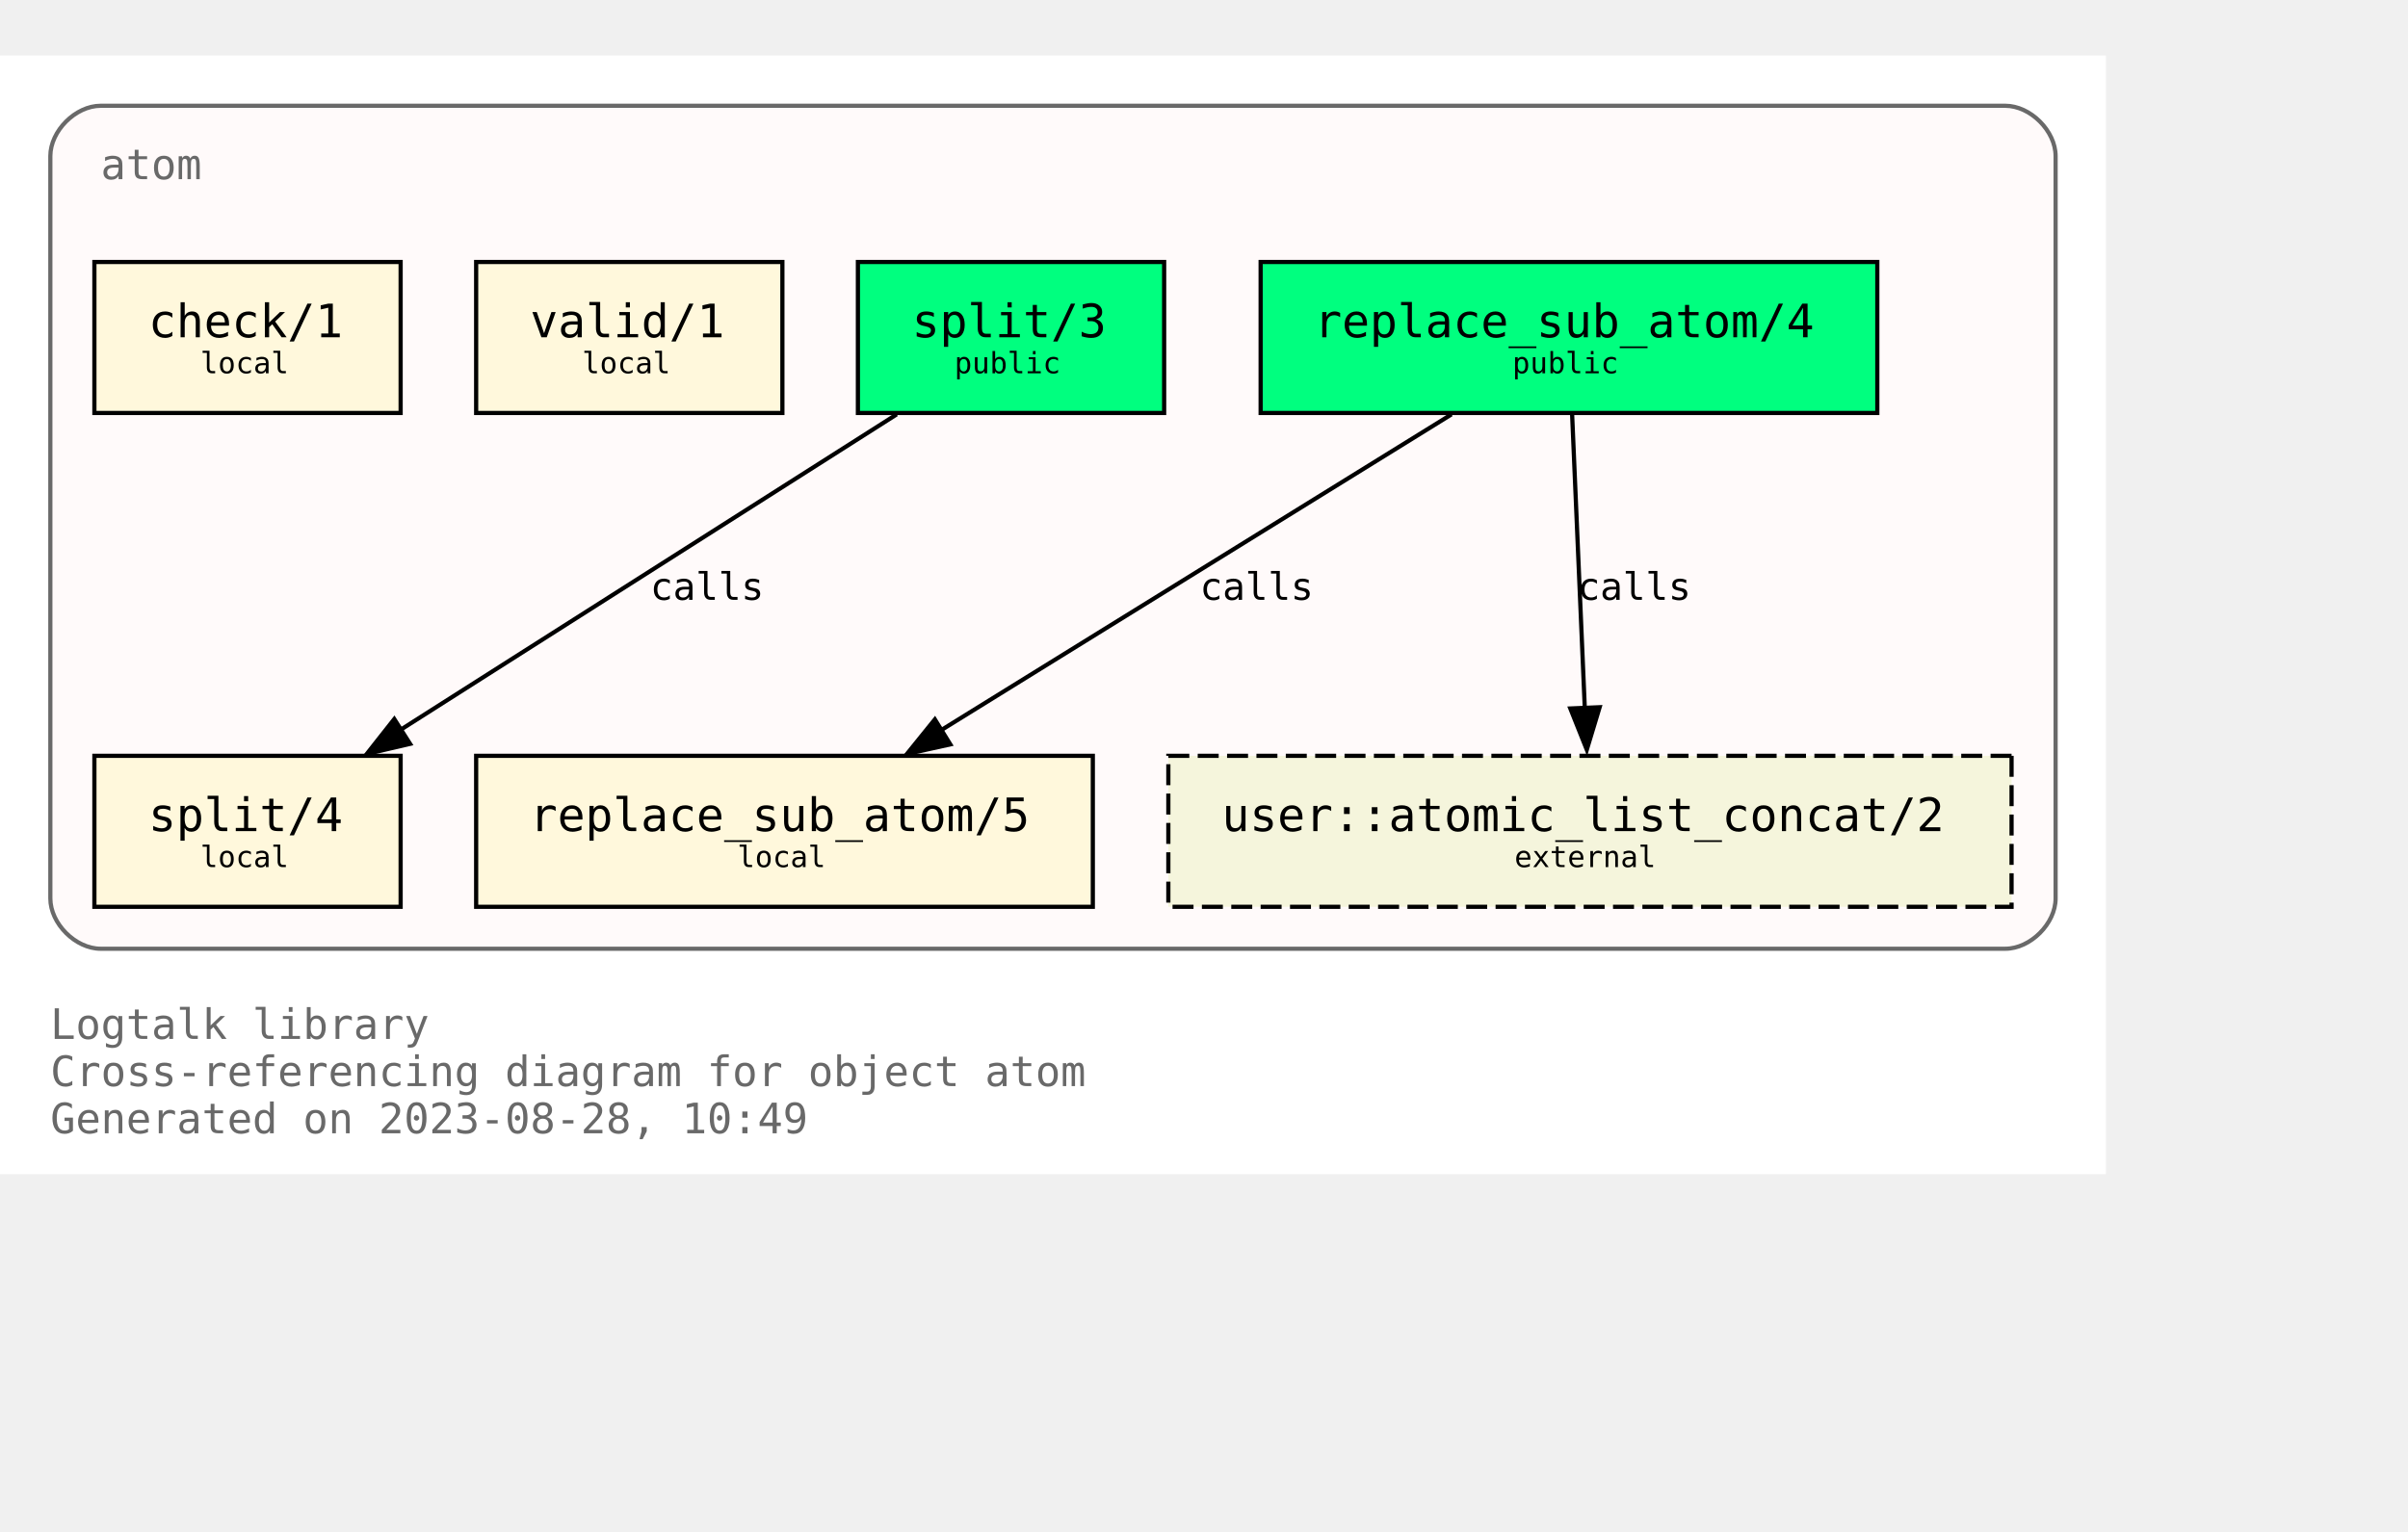
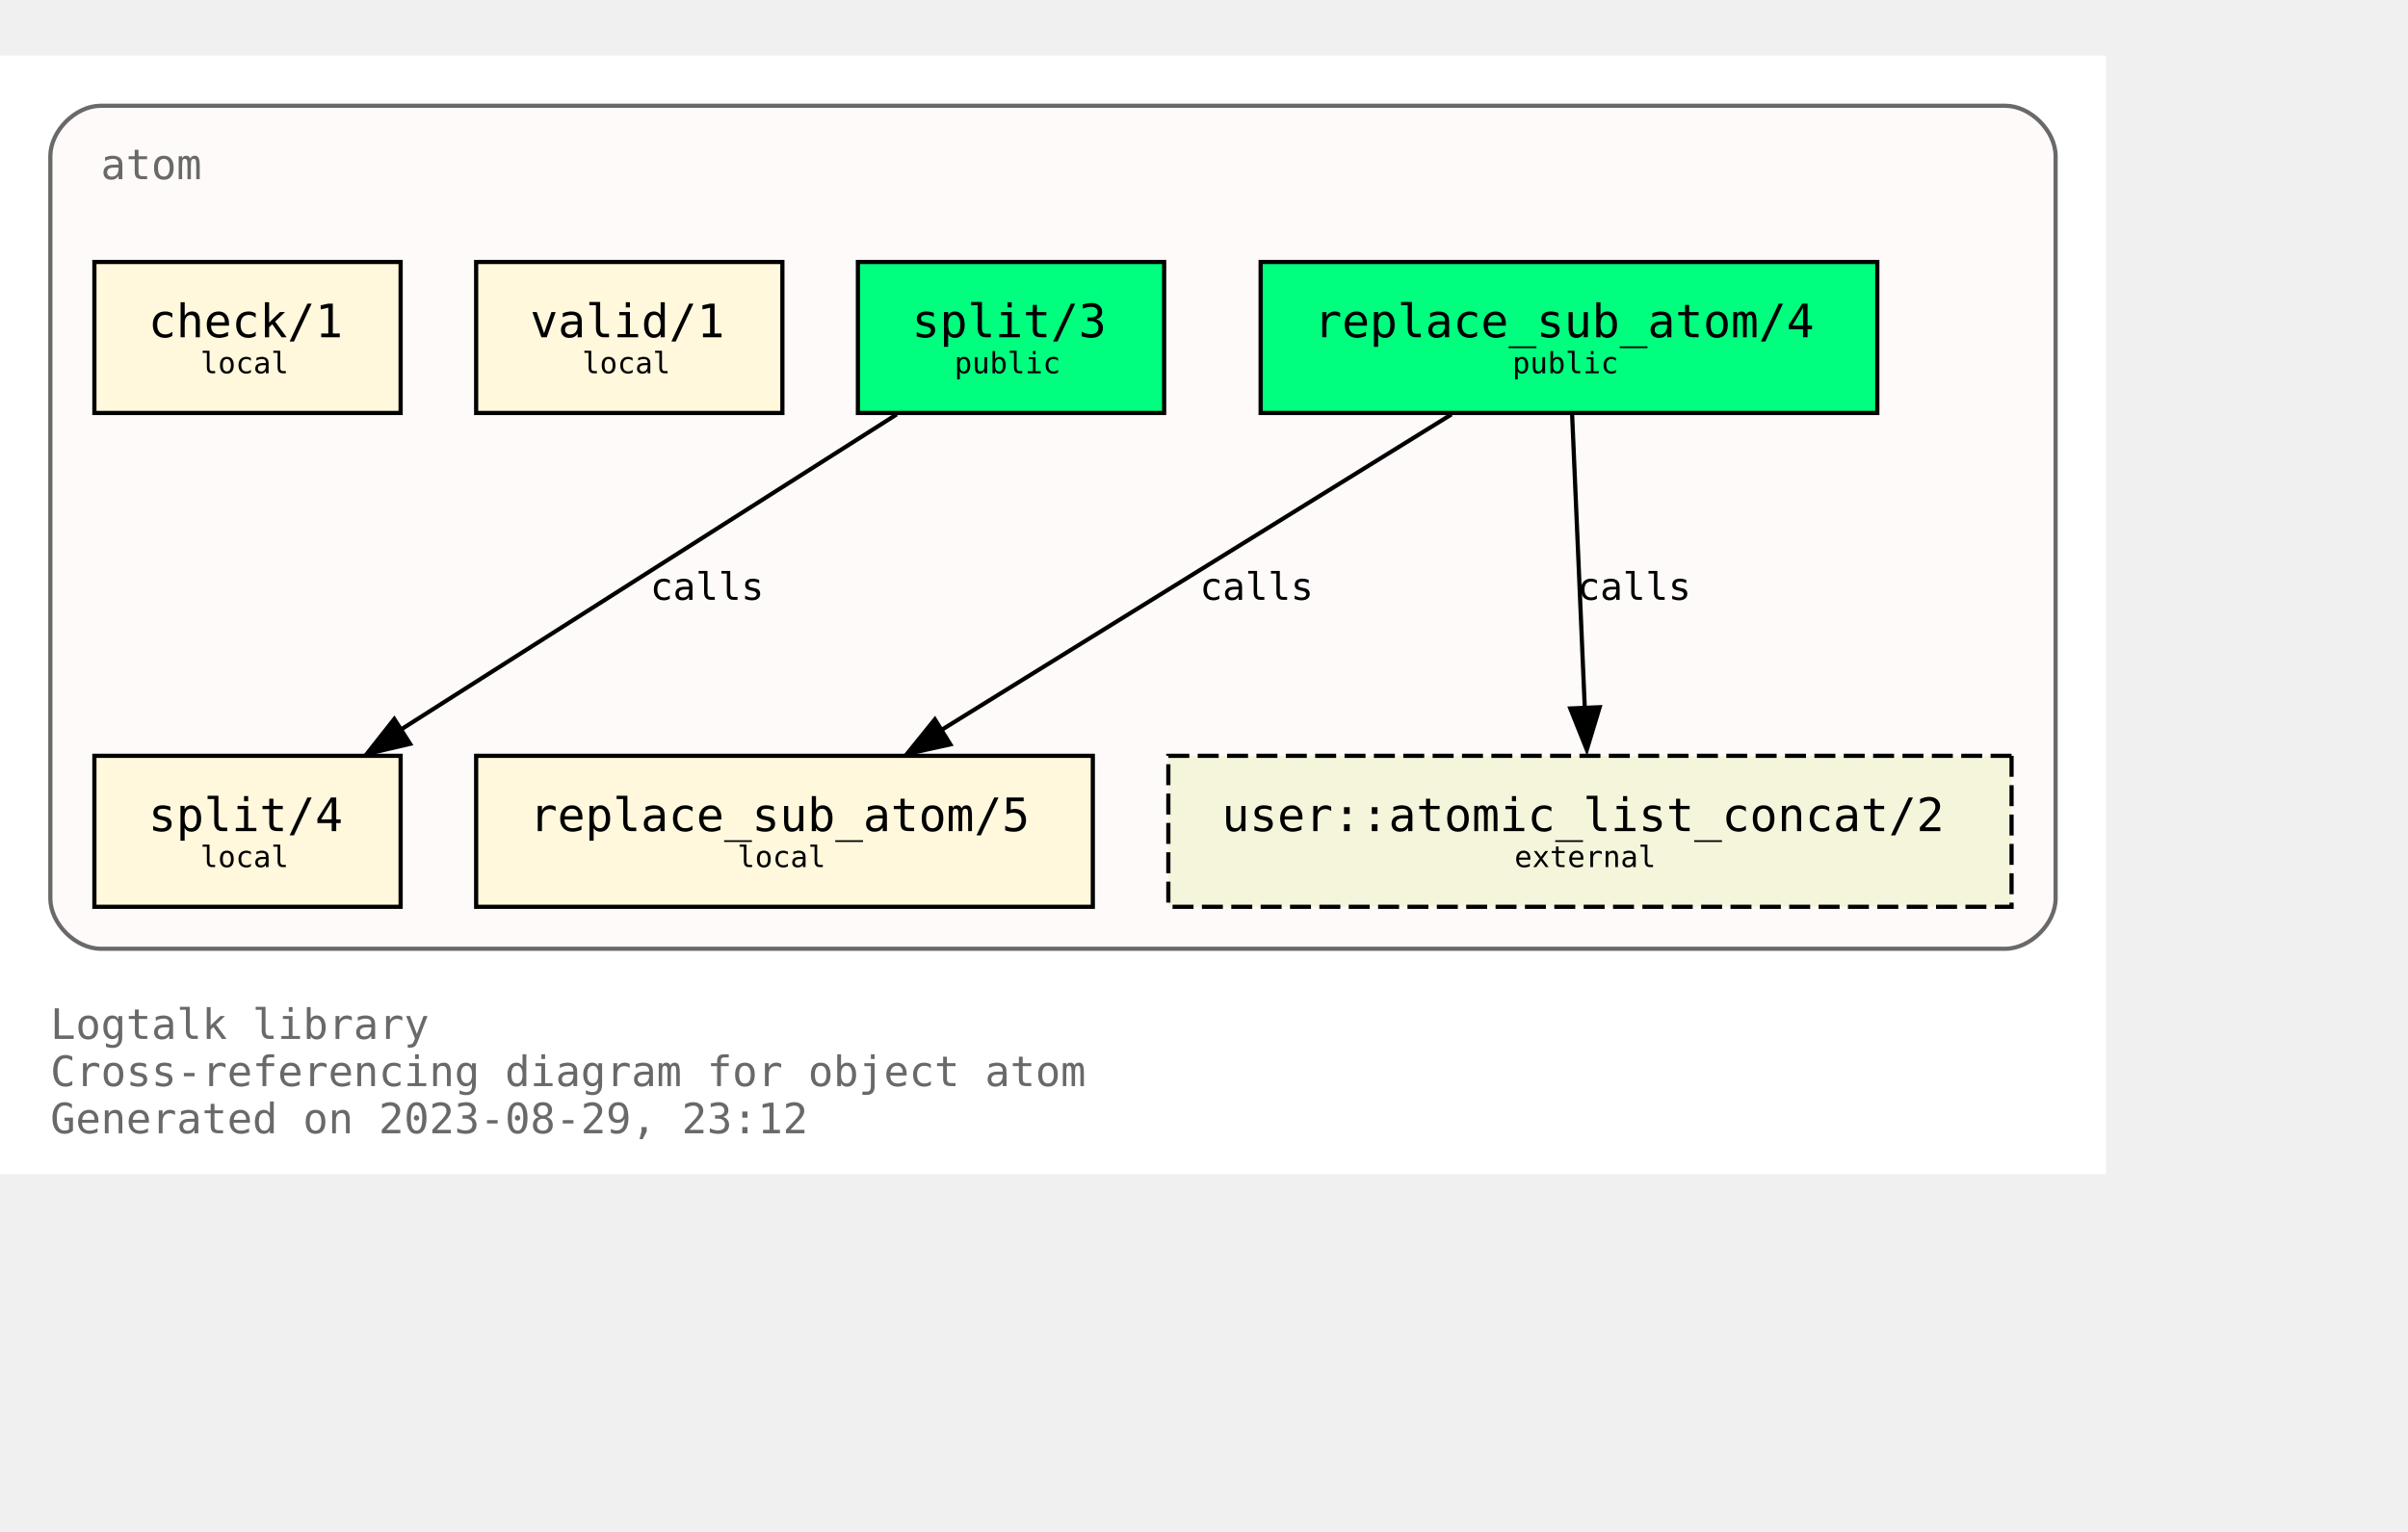
<svg xmlns="http://www.w3.org/2000/svg" xmlns:xlink="http://www.w3.org/1999/xlink" width="646pt" height="411pt" viewBox="72.00 72.00 574.00 338.75">
  <g id="graph0" class="graph" transform="scale(1 1) rotate(0) translate(76 334.75)">
    <polygon fill="white" stroke="none" points="-4,4 -4,-262.75 498,-262.75 498,4 -4,4" />
    <text text-anchor="start" x="8" y="-28.25" font-family="Monospace" font-size="10.00" fill="dimgray">Logtalk library</text>
    <text text-anchor="start" x="8" y="-17" font-family="Monospace" font-size="10.00" fill="dimgray">Cross-referencing diagram for object atom</text>
-     <text text-anchor="start" x="8" y="-5.75" font-family="Monospace" font-size="10.00" fill="dimgray">Generated on 2023-08-28, 10:49</text>
+     <text text-anchor="start" x="8" y="-5.75" font-family="Monospace" font-size="10.00" fill="dimgray">Generated on 2023-08-29, 23:12</text>
    <g id="clust1" class="cluster">
      <g id="a_clust1">
        <a xlink:title="atom">
          <path fill="snow" stroke="dimgray" d="M20,-49.75C20,-49.75 474,-49.75 474,-49.75 480,-49.75 486,-55.75 486,-61.75 486,-61.75 486,-238.75 486,-238.75 486,-244.75 480,-250.75 474,-250.75 474,-250.75 20,-250.75 20,-250.75 14,-250.75 8,-244.75 8,-238.75 8,-238.75 8,-61.75 8,-61.75 8,-55.75 14,-49.75 20,-49.75" />
          <g id="a_clust1_0">
-             <a xlink:href="https://github.com/LogtalkDotOrg/logtalk3/tree/e0eeb0e729976849f5aa9c17694c75dfcf63d82b/library/types/atom.lgt" xlink:title="https://github.com/LogtalkDotOrg/logtalk3/tree/e0eeb0e729976849f5aa9c17694c75dfcf63d82b/library/types/atom.lgt">
+             <a xlink:href="https://github.com/LogtalkDotOrg/logtalk3/tree/5be514c8ddb851ceb948a80779a96f99f2b63f9a/library/types/atom.lgt" xlink:title="https://github.com/LogtalkDotOrg/logtalk3/tree/5be514c8ddb851ceb948a80779a96f99f2b63f9a/library/types/atom.lgt">
              <text text-anchor="start" x="20" y="-233.25" font-family="Monospace" font-size="10.00" fill="dimgray">atom</text>
            </a>
          </g>
        </a>
      </g>
    </g>
    <g id="node1" class="node">
      <g id="a_node1">
-         <a xlink:href="https://github.com/LogtalkDotOrg/logtalk3/tree/e0eeb0e729976849f5aa9c17694c75dfcf63d82b/library/types/atom.lgt#L32" xlink:title="https://github.com/LogtalkDotOrg/logtalk3/tree/e0eeb0e729976849f5aa9c17694c75dfcf63d82b/library/types/atom.lgt#L32">
+         <a xlink:href="https://github.com/LogtalkDotOrg/logtalk3/tree/5be514c8ddb851ceb948a80779a96f99f2b63f9a/library/types/atom.lgt#L32" xlink:title="https://github.com/LogtalkDotOrg/logtalk3/tree/5be514c8ddb851ceb948a80779a96f99f2b63f9a/library/types/atom.lgt#L32">
          <polygon fill="springgreen" stroke="black" points="443.5,-213.5 296.5,-213.5 296.5,-177.5 443.5,-177.5 443.5,-213.5" />
          <text text-anchor="start" x="304.38" y="-196.32" font-family="Monospace" font-size="9.00"> </text>
          <text text-anchor="start" x="309.25" y="-195.55" font-family="Monospace" font-size="11.00">replace_sub_atom/4</text>
          <text text-anchor="start" x="430.38" y="-196.32" font-family="Monospace" font-size="9.00"> </text>
          <text text-anchor="start" x="304.38" y="-185.45" font-family="Monospace" font-size="9.00"> </text>
          <text text-anchor="start" x="356.5" y="-186.97" font-family="Monospace" font-size="7.00">public</text>
          <text text-anchor="start" x="430.38" y="-185.45" font-family="Monospace" font-size="9.00"> </text>
        </a>
      </g>
    </g>
    <g id="node4" class="node">
      <g id="a_node4">
-         <a xlink:href="https://github.com/LogtalkDotOrg/logtalk3/tree/e0eeb0e729976849f5aa9c17694c75dfcf63d82b/library/types/atom.lgt#L58" xlink:title="https://github.com/LogtalkDotOrg/logtalk3/tree/e0eeb0e729976849f5aa9c17694c75dfcf63d82b/library/types/atom.lgt#L58">
+         <a xlink:href="https://github.com/LogtalkDotOrg/logtalk3/tree/5be514c8ddb851ceb948a80779a96f99f2b63f9a/library/types/atom.lgt#L58" xlink:title="https://github.com/LogtalkDotOrg/logtalk3/tree/5be514c8ddb851ceb948a80779a96f99f2b63f9a/library/types/atom.lgt#L58">
          <polygon fill="cornsilk" stroke="black" points="256.5,-95.75 109.5,-95.75 109.5,-59.75 256.5,-59.75 256.5,-95.75" />
          <text text-anchor="start" x="117.38" y="-78.58" font-family="Monospace" font-size="9.00"> </text>
          <text text-anchor="start" x="122.25" y="-77.8" font-family="Monospace" font-size="11.00">replace_sub_atom/5</text>
          <text text-anchor="start" x="243.38" y="-78.58" font-family="Monospace" font-size="9.00"> </text>
          <text text-anchor="start" x="117.38" y="-67.7" font-family="Monospace" font-size="9.00"> </text>
          <text text-anchor="start" x="171.75" y="-69.22" font-family="Monospace" font-size="7.00">local</text>
          <text text-anchor="start" x="243.38" y="-67.7" font-family="Monospace" font-size="9.00"> </text>
        </a>
      </g>
    </g>
    <g id="edge1" class="edge">
      <g id="a_edge1">
-         <a xlink:href="https://github.com/LogtalkDotOrg/logtalk3/tree/e0eeb0e729976849f5aa9c17694c75dfcf63d82b/library/types/atom.lgt#L50" xlink:title="calls">
+         <a xlink:href="https://github.com/LogtalkDotOrg/logtalk3/tree/5be514c8ddb851ceb948a80779a96f99f2b63f9a/library/types/atom.lgt#L50" xlink:title="calls">
          <path fill="none" stroke="black" d="M342,-177.17C309.64,-157.14 256.24,-124.09 220.36,-101.88" />
          <polygon fill="black" stroke="black" points="222.53,-98.48 212.19,-96.2 218.85,-104.44 222.53,-98.48" />
        </a>
      </g>
      <g id="a_edge1-label">
-         <a xlink:href="https://github.com/LogtalkDotOrg/logtalk3/tree/e0eeb0e729976849f5aa9c17694c75dfcf63d82b/library/types/atom.lgt#L50" xlink:title="https://github.com/LogtalkDotOrg/logtalk3/tree/e0eeb0e729976849f5aa9c17694c75dfcf63d82b/library/types/atom.lgt#L50">
+         <a xlink:href="https://github.com/LogtalkDotOrg/logtalk3/tree/5be514c8ddb851ceb948a80779a96f99f2b63f9a/library/types/atom.lgt#L50" xlink:title="https://github.com/LogtalkDotOrg/logtalk3/tree/5be514c8ddb851ceb948a80779a96f99f2b63f9a/library/types/atom.lgt#L50">
          <text text-anchor="start" x="282" y="-132.95" font-family="Monospace" font-size="9.00">calls</text>
        </a>
      </g>
    </g>
    <g id="node7" class="node">
      <polygon fill="beige" stroke="black" stroke-dasharray="5,2" points="475.5,-95.75 274.5,-95.75 274.5,-59.75 475.5,-59.75 475.5,-95.75" />
      <text text-anchor="start" x="282.38" y="-78.58" font-family="Monospace" font-size="9.00"> </text>
      <text text-anchor="start" x="287.25" y="-77.8" font-family="Monospace" font-size="11.00">user::atomic_list_concat/2</text>
      <text text-anchor="start" x="462.38" y="-78.58" font-family="Monospace" font-size="9.00"> </text>
      <text text-anchor="start" x="282.38" y="-67.7" font-family="Monospace" font-size="9.00"> </text>
      <text text-anchor="start" x="357" y="-69.22" font-family="Monospace" font-size="7.00">external</text>
      <text text-anchor="start" x="462.38" y="-67.7" font-family="Monospace" font-size="9.00"> </text>
    </g>
    <g id="edge3" class="edge">
      <g id="a_edge3">
-         <a xlink:href="https://github.com/LogtalkDotOrg/logtalk3/tree/e0eeb0e729976849f5aa9c17694c75dfcf63d82b/library/types/atom.lgt#L50" xlink:title="calls">
+         <a xlink:href="https://github.com/LogtalkDotOrg/logtalk3/tree/5be514c8ddb851ceb948a80779a96f99f2b63f9a/library/types/atom.lgt#L50" xlink:title="calls">
          <path fill="none" stroke="black" d="M370.75,-177.17C371.55,-158.67 372.83,-129.07 373.77,-107.16" />
          <polygon fill="black" stroke="black" points="377.31,-107.34 374.25,-97.2 370.32,-107.04 377.31,-107.34" />
        </a>
      </g>
      <g id="a_edge3-label">
-         <a xlink:href="https://github.com/LogtalkDotOrg/logtalk3/tree/e0eeb0e729976849f5aa9c17694c75dfcf63d82b/library/types/atom.lgt#L50" xlink:title="https://github.com/LogtalkDotOrg/logtalk3/tree/e0eeb0e729976849f5aa9c17694c75dfcf63d82b/library/types/atom.lgt#L50">
+         <a xlink:href="https://github.com/LogtalkDotOrg/logtalk3/tree/5be514c8ddb851ceb948a80779a96f99f2b63f9a/library/types/atom.lgt#L50" xlink:title="https://github.com/LogtalkDotOrg/logtalk3/tree/5be514c8ddb851ceb948a80779a96f99f2b63f9a/library/types/atom.lgt#L50">
          <text text-anchor="start" x="372" y="-132.95" font-family="Monospace" font-size="9.00">calls</text>
        </a>
      </g>
    </g>
    <g id="node2" class="node">
      <g id="a_node2">
-         <a xlink:href="https://github.com/LogtalkDotOrg/logtalk3/tree/e0eeb0e729976849f5aa9c17694c75dfcf63d82b/library/types/atom.lgt#L39" xlink:title="https://github.com/LogtalkDotOrg/logtalk3/tree/e0eeb0e729976849f5aa9c17694c75dfcf63d82b/library/types/atom.lgt#L39">
+         <a xlink:href="https://github.com/LogtalkDotOrg/logtalk3/tree/5be514c8ddb851ceb948a80779a96f99f2b63f9a/library/types/atom.lgt#L39" xlink:title="https://github.com/LogtalkDotOrg/logtalk3/tree/5be514c8ddb851ceb948a80779a96f99f2b63f9a/library/types/atom.lgt#L39">
          <polygon fill="springgreen" stroke="black" points="273.5,-213.5 200.5,-213.5 200.5,-177.5 273.5,-177.5 273.5,-213.5" />
          <text text-anchor="start" x="208.38" y="-196.32" font-family="Monospace" font-size="9.00"> </text>
          <text text-anchor="start" x="213.38" y="-195.55" font-family="Monospace" font-size="11.00">split/3</text>
          <text text-anchor="start" x="260.38" y="-196.32" font-family="Monospace" font-size="9.00"> </text>
          <text text-anchor="start" x="208.38" y="-185.45" font-family="Monospace" font-size="9.00"> </text>
          <text text-anchor="start" x="223.5" y="-186.97" font-family="Monospace" font-size="7.00">public</text>
          <text text-anchor="start" x="260.38" y="-185.45" font-family="Monospace" font-size="9.00"> </text>
        </a>
      </g>
    </g>
    <g id="node5" class="node">
      <g id="a_node5">
-         <a xlink:href="https://github.com/LogtalkDotOrg/logtalk3/tree/e0eeb0e729976849f5aa9c17694c75dfcf63d82b/library/types/atom.lgt#L76" xlink:title="https://github.com/LogtalkDotOrg/logtalk3/tree/e0eeb0e729976849f5aa9c17694c75dfcf63d82b/library/types/atom.lgt#L76">
+         <a xlink:href="https://github.com/LogtalkDotOrg/logtalk3/tree/5be514c8ddb851ceb948a80779a96f99f2b63f9a/library/types/atom.lgt#L76" xlink:title="https://github.com/LogtalkDotOrg/logtalk3/tree/5be514c8ddb851ceb948a80779a96f99f2b63f9a/library/types/atom.lgt#L76">
          <polygon fill="cornsilk" stroke="black" points="91.5,-95.75 18.5,-95.75 18.5,-59.75 91.5,-59.75 91.5,-95.75" />
          <text text-anchor="start" x="26.38" y="-78.58" font-family="Monospace" font-size="9.00"> </text>
          <text text-anchor="start" x="31.38" y="-77.8" font-family="Monospace" font-size="11.00">split/4</text>
          <text text-anchor="start" x="78.38" y="-78.58" font-family="Monospace" font-size="9.00"> </text>
          <text text-anchor="start" x="26.38" y="-67.7" font-family="Monospace" font-size="9.00"> </text>
          <text text-anchor="start" x="43.75" y="-69.22" font-family="Monospace" font-size="7.00">local</text>
          <text text-anchor="start" x="78.38" y="-67.7" font-family="Monospace" font-size="9.00"> </text>
        </a>
      </g>
    </g>
    <g id="edge2" class="edge">
      <g id="a_edge2">
-         <a xlink:href="https://github.com/LogtalkDotOrg/logtalk3/tree/e0eeb0e729976849f5aa9c17694c75dfcf63d82b/library/types/atom.lgt#L69" xlink:title="calls">
+         <a xlink:href="https://github.com/LogtalkDotOrg/logtalk3/tree/5be514c8ddb851ceb948a80779a96f99f2b63f9a/library/types/atom.lgt#L69" xlink:title="calls">
          <path fill="none" stroke="black" d="M209.75,-177.17C178.26,-157.14 126.28,-124.09 91.36,-101.88" />
          <polygon fill="black" stroke="black" points="93.75,-98.61 83.43,-96.2 89.99,-104.52 93.75,-98.61" />
        </a>
      </g>
      <g id="a_edge2-label">
-         <a xlink:href="https://github.com/LogtalkDotOrg/logtalk3/tree/e0eeb0e729976849f5aa9c17694c75dfcf63d82b/library/types/atom.lgt#L69" xlink:title="https://github.com/LogtalkDotOrg/logtalk3/tree/e0eeb0e729976849f5aa9c17694c75dfcf63d82b/library/types/atom.lgt#L69">
+         <a xlink:href="https://github.com/LogtalkDotOrg/logtalk3/tree/5be514c8ddb851ceb948a80779a96f99f2b63f9a/library/types/atom.lgt#L69" xlink:title="https://github.com/LogtalkDotOrg/logtalk3/tree/5be514c8ddb851ceb948a80779a96f99f2b63f9a/library/types/atom.lgt#L69">
          <text text-anchor="start" x="151" y="-132.95" font-family="Monospace" font-size="9.00">calls</text>
        </a>
      </g>
    </g>
    <g id="node3" class="node">
      <g id="a_node3">
-         <a xlink:href="https://github.com/LogtalkDotOrg/logtalk3/tree/e0eeb0e729976849f5aa9c17694c75dfcf63d82b/library/types/atom.lgt#L87" xlink:title="https://github.com/LogtalkDotOrg/logtalk3/tree/e0eeb0e729976849f5aa9c17694c75dfcf63d82b/library/types/atom.lgt#L87">
+         <a xlink:href="https://github.com/LogtalkDotOrg/logtalk3/tree/5be514c8ddb851ceb948a80779a96f99f2b63f9a/library/types/atom.lgt#L87" xlink:title="https://github.com/LogtalkDotOrg/logtalk3/tree/5be514c8ddb851ceb948a80779a96f99f2b63f9a/library/types/atom.lgt#L87">
          <polygon fill="cornsilk" stroke="black" points="182.5,-213.5 109.5,-213.5 109.5,-177.5 182.5,-177.5 182.5,-213.5" />
          <text text-anchor="start" x="117.38" y="-196.32" font-family="Monospace" font-size="9.00"> </text>
          <text text-anchor="start" x="122.38" y="-195.55" font-family="Monospace" font-size="11.00">valid/1</text>
          <text text-anchor="start" x="169.38" y="-196.32" font-family="Monospace" font-size="9.00"> </text>
          <text text-anchor="start" x="117.38" y="-185.45" font-family="Monospace" font-size="9.00"> </text>
          <text text-anchor="start" x="134.75" y="-186.97" font-family="Monospace" font-size="7.00">local</text>
          <text text-anchor="start" x="169.38" y="-185.45" font-family="Monospace" font-size="9.00"> </text>
        </a>
      </g>
    </g>
    <g id="node6" class="node">
      <g id="a_node6">
-         <a xlink:href="https://github.com/LogtalkDotOrg/logtalk3/tree/e0eeb0e729976849f5aa9c17694c75dfcf63d82b/library/types/atom.lgt#L90" xlink:title="https://github.com/LogtalkDotOrg/logtalk3/tree/e0eeb0e729976849f5aa9c17694c75dfcf63d82b/library/types/atom.lgt#L90">
+         <a xlink:href="https://github.com/LogtalkDotOrg/logtalk3/tree/5be514c8ddb851ceb948a80779a96f99f2b63f9a/library/types/atom.lgt#L90" xlink:title="https://github.com/LogtalkDotOrg/logtalk3/tree/5be514c8ddb851ceb948a80779a96f99f2b63f9a/library/types/atom.lgt#L90">
          <polygon fill="cornsilk" stroke="black" points="91.5,-213.5 18.5,-213.5 18.5,-177.5 91.5,-177.5 91.5,-213.5" />
          <text text-anchor="start" x="26.38" y="-196.32" font-family="Monospace" font-size="9.00"> </text>
          <text text-anchor="start" x="31.38" y="-195.55" font-family="Monospace" font-size="11.00">check/1</text>
          <text text-anchor="start" x="78.38" y="-196.32" font-family="Monospace" font-size="9.00"> </text>
          <text text-anchor="start" x="26.38" y="-185.45" font-family="Monospace" font-size="9.00"> </text>
          <text text-anchor="start" x="43.75" y="-186.97" font-family="Monospace" font-size="7.00">local</text>
          <text text-anchor="start" x="78.38" y="-185.45" font-family="Monospace" font-size="9.00"> </text>
        </a>
      </g>
    </g>
  </g>
</svg>
